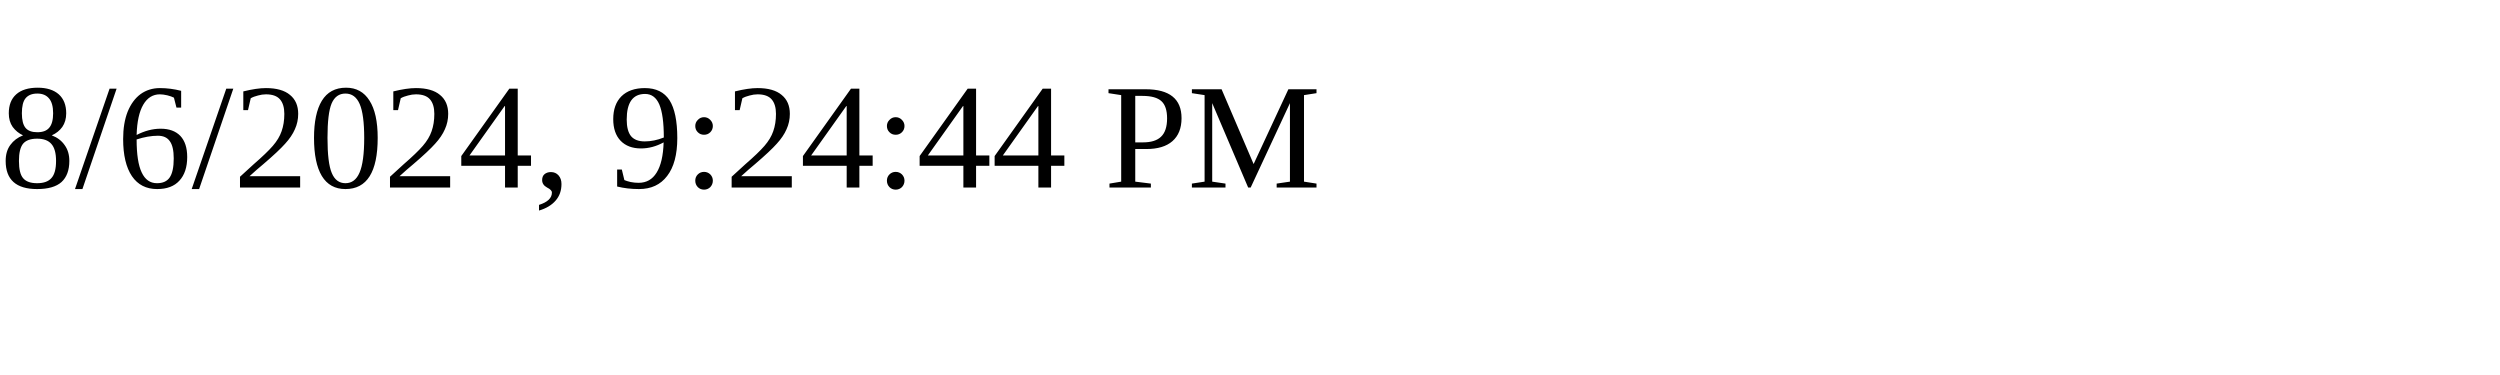
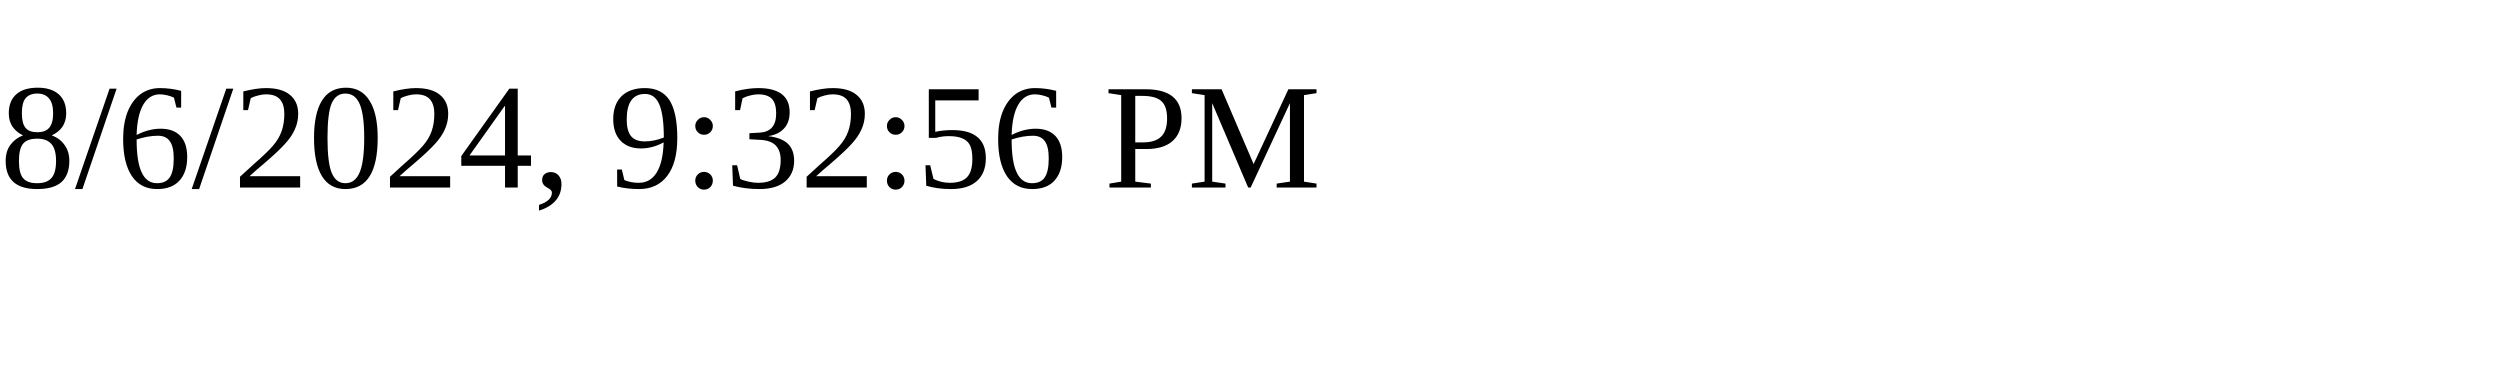
<svg xmlns="http://www.w3.org/2000/svg" height="30" width="200">
-   <text x="0" y="15">8/6/2024, 9:24:44 PM</text>
+   <text x="0" y="15">8/6/2024, 9:32:56 PM</text>
</svg>
